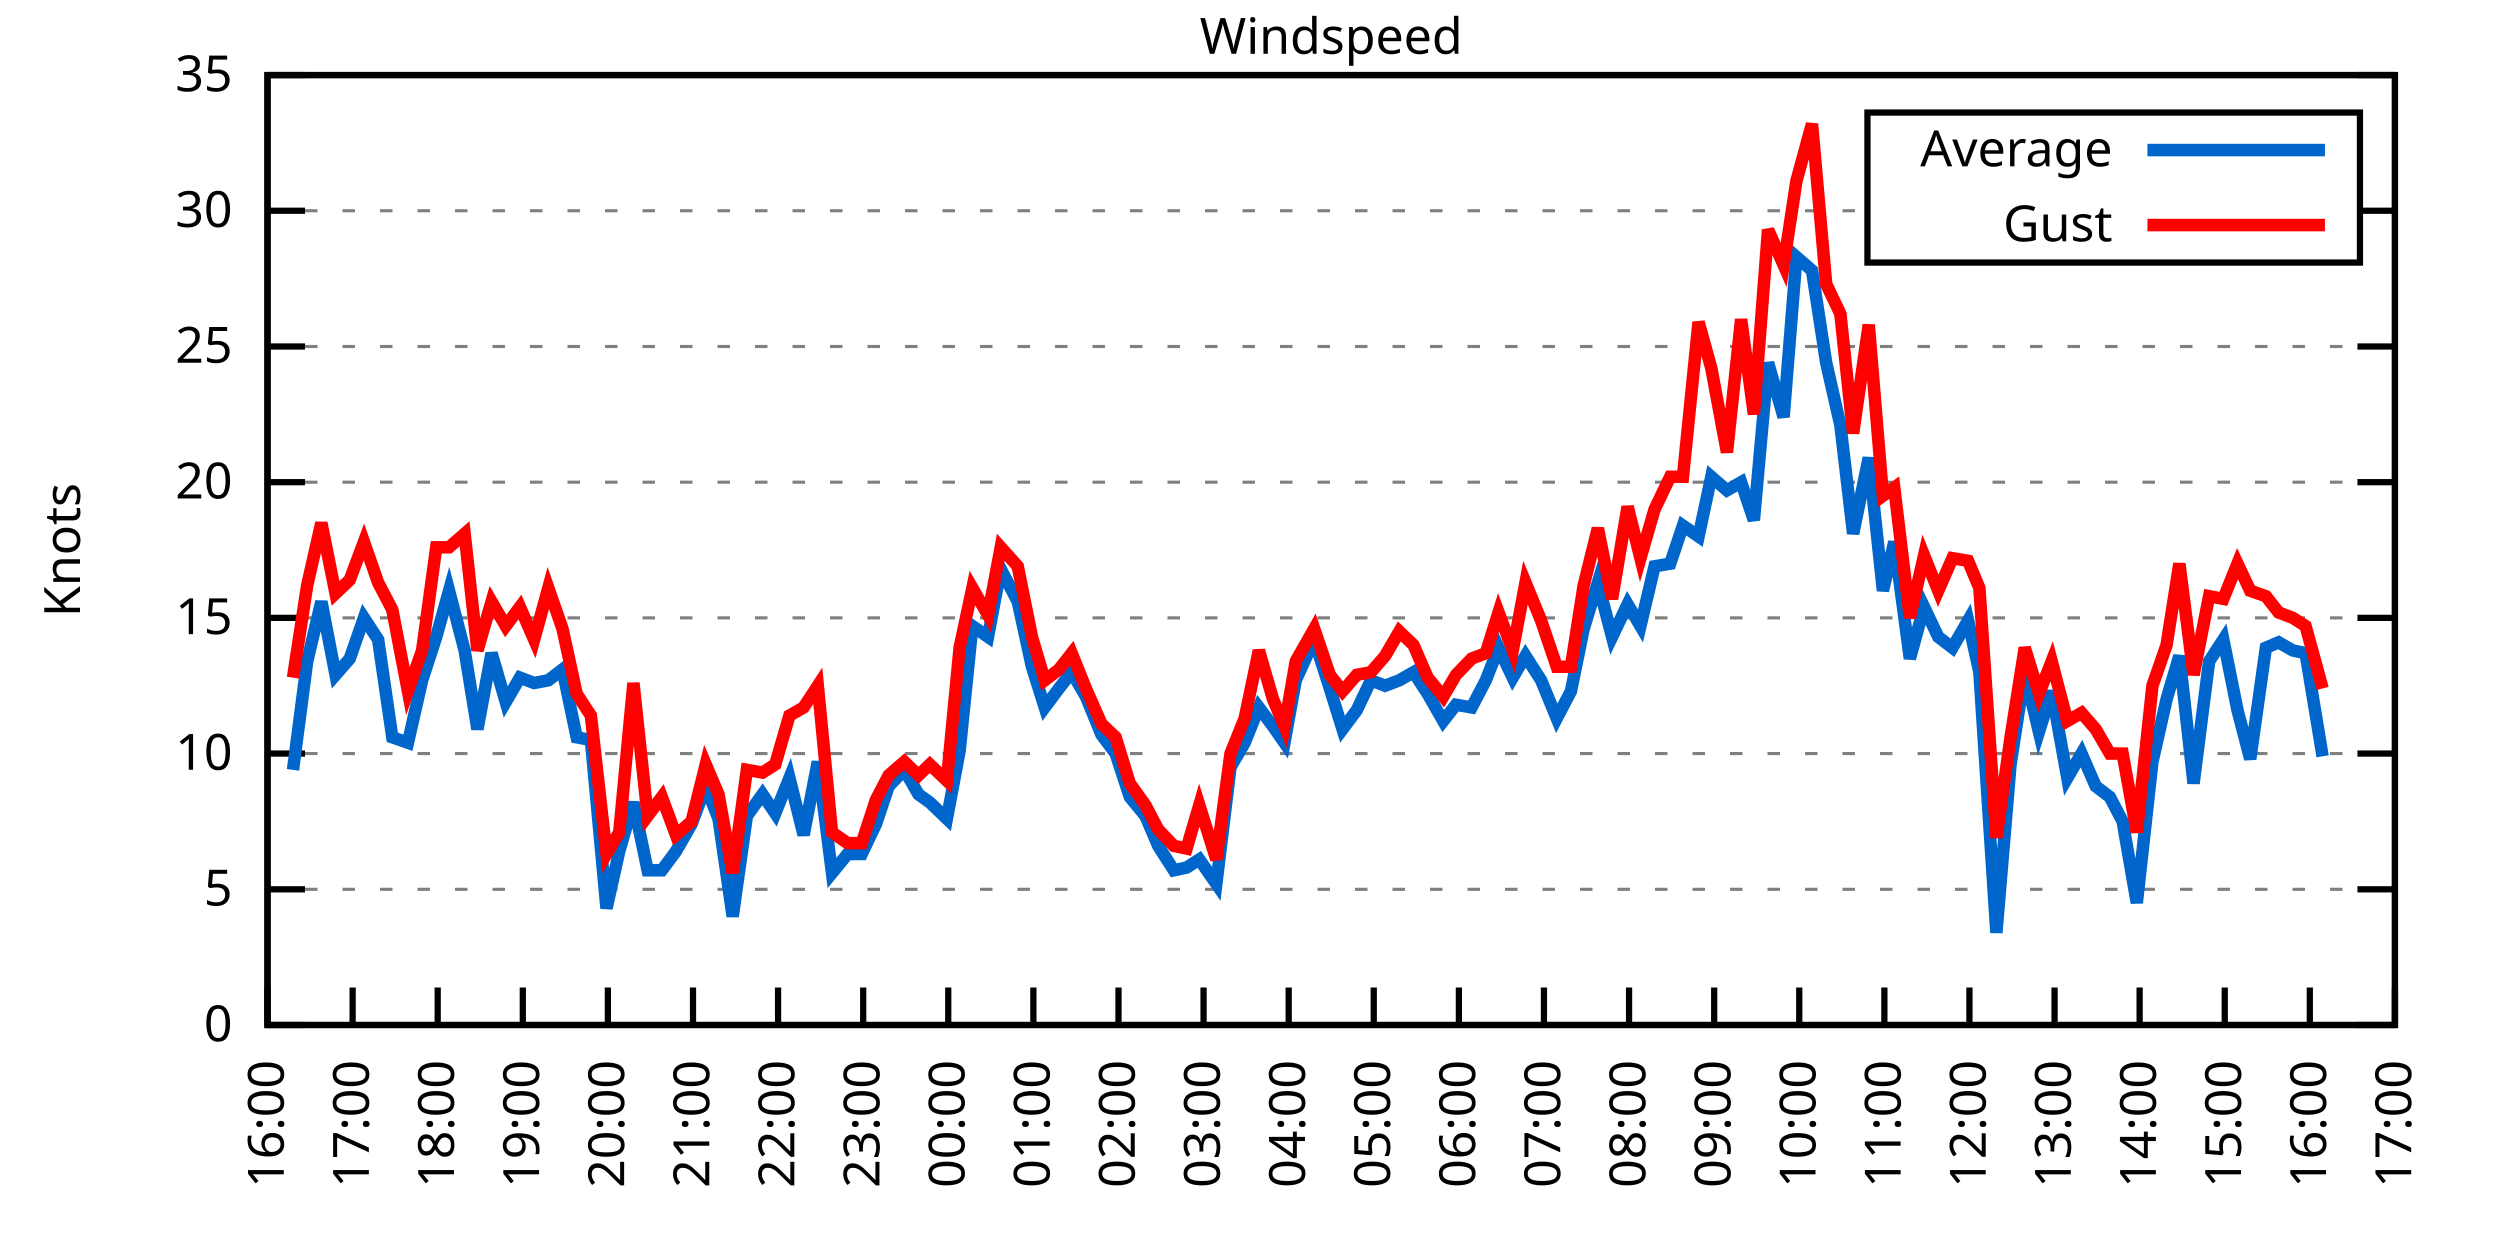
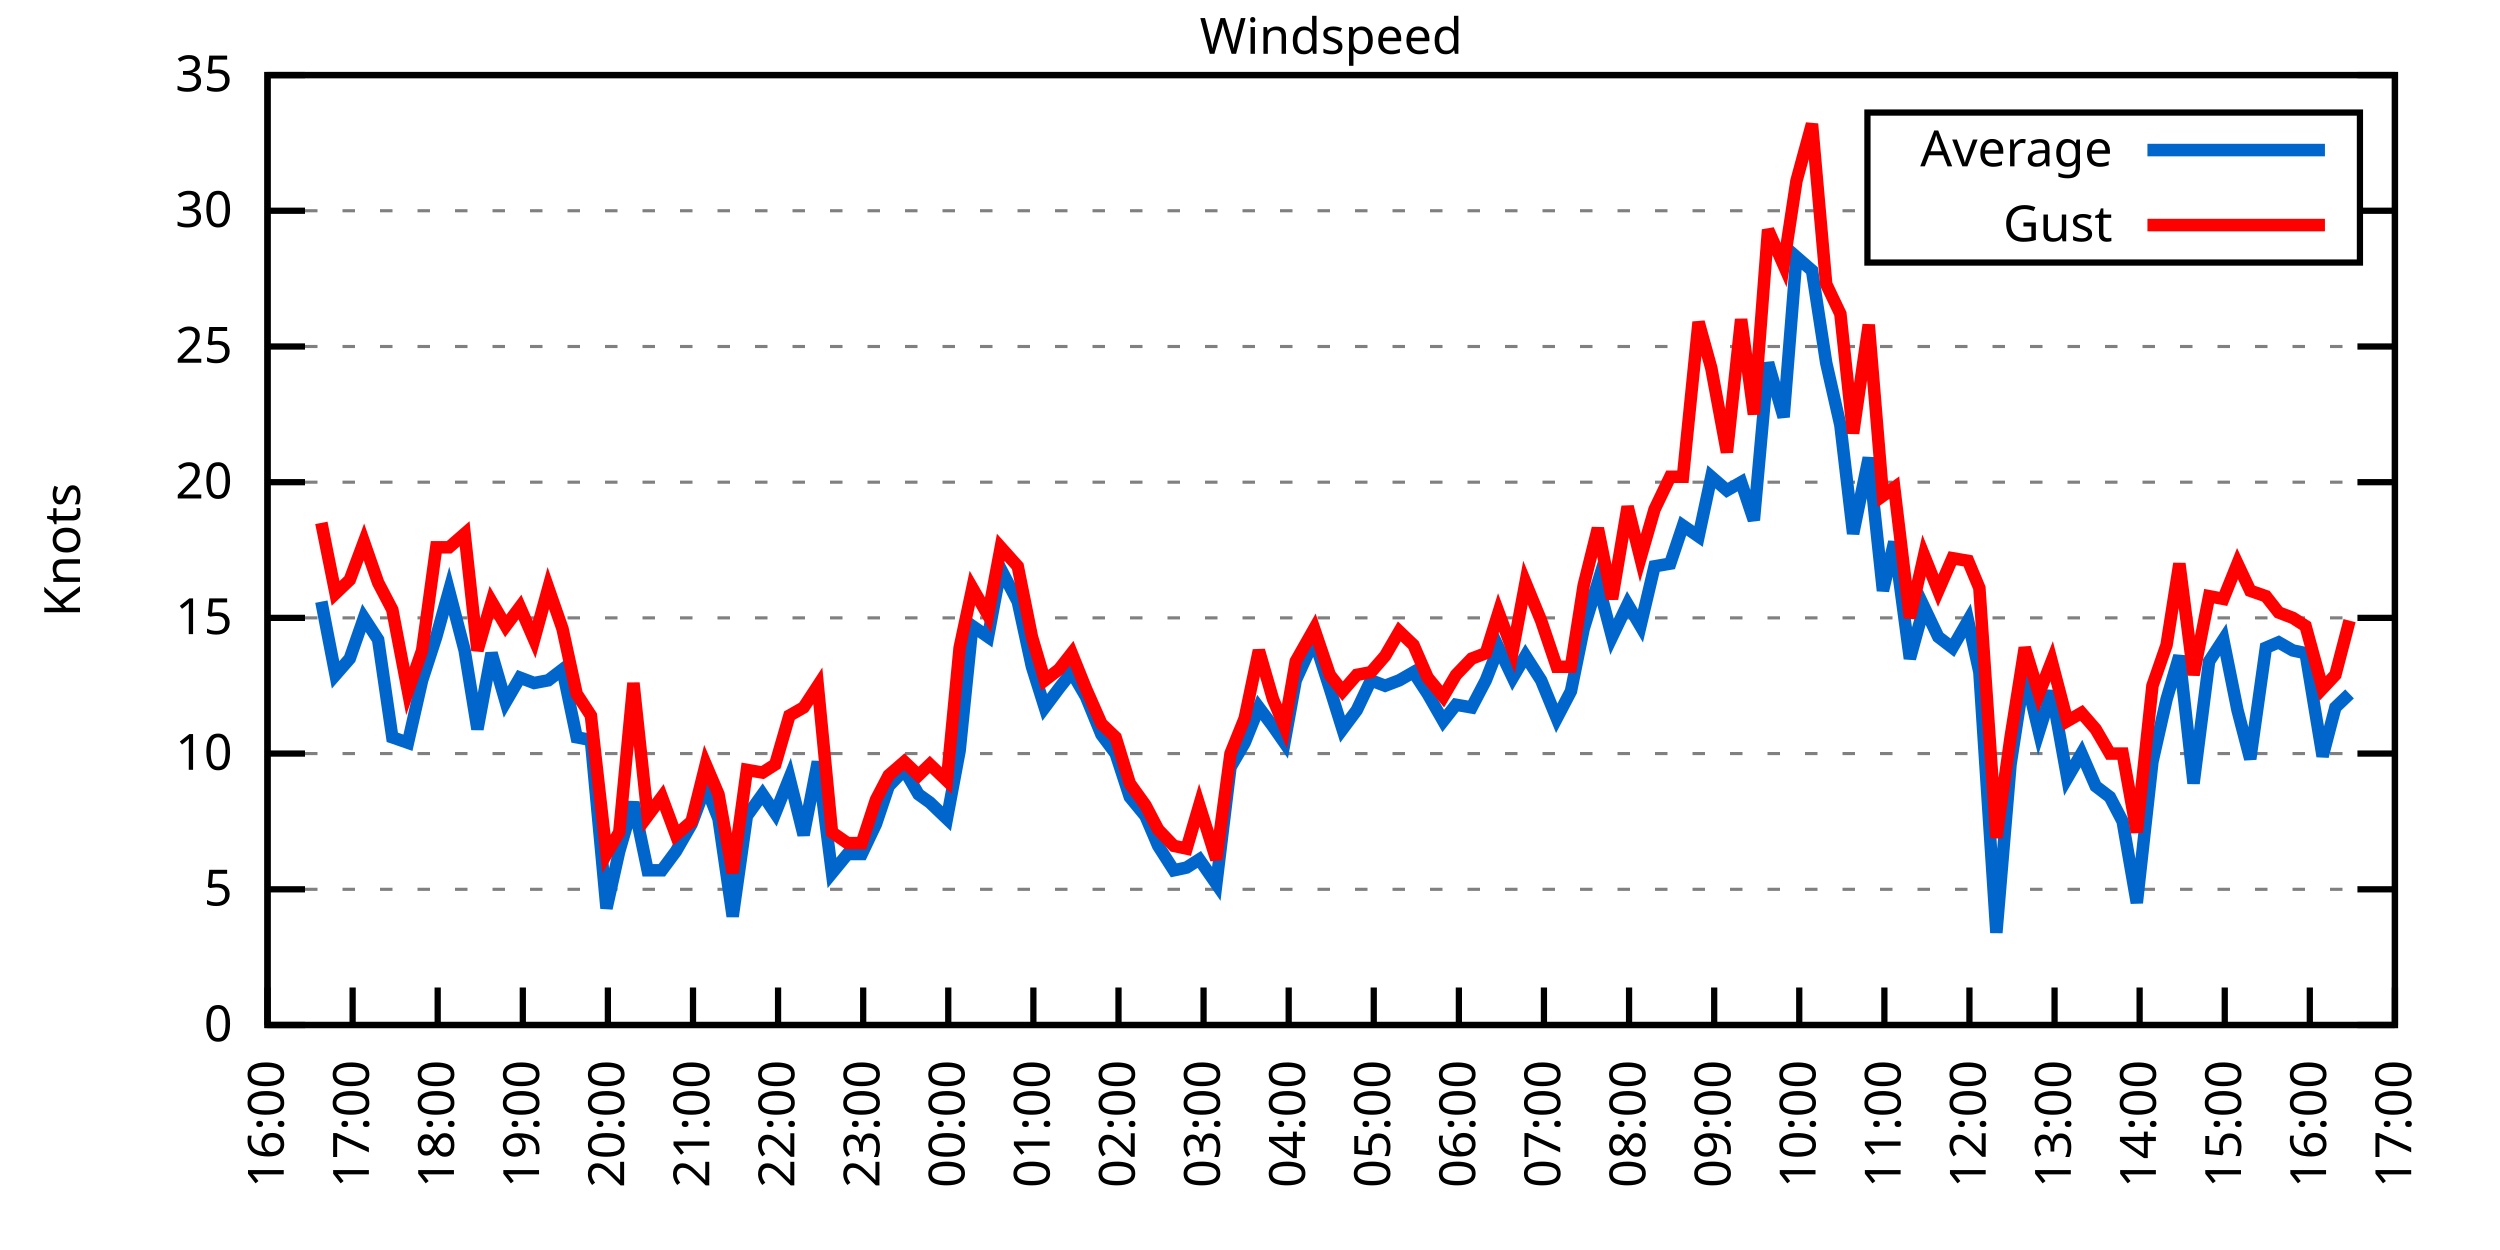
<svg xmlns="http://www.w3.org/2000/svg" xmlns:xlink="http://www.w3.org/1999/xlink" width="400" height="200" viewBox="0 0 400 200">
  <g id="gnuplot_canvas">
    <rect x="0" y="0" width="400" height="200" fill="none" />
    <defs>
      <circle id="gpDot" r="0.5" stroke-width="0.5" stroke="currentColor" />
      <path id="gpPt0" stroke-width="0.333" stroke="currentColor" d="M-1,0 h2 M0,-1 v2" />
      <path id="gpPt1" stroke-width="0.333" stroke="currentColor" d="M-1,-1 L1,1 M1,-1 L-1,1" />
      <path id="gpPt2" stroke-width="0.333" stroke="currentColor" d="M-1,0 L1,0 M0,-1 L0,1 M-1,-1 L1,1 M-1,1 L1,-1" />
      <rect id="gpPt3" stroke-width="0.333" stroke="currentColor" x="-1" y="-1" width="2" height="2" />
      <rect id="gpPt4" stroke-width="0.333" stroke="currentColor" fill="currentColor" x="-1" y="-1" width="2" height="2" />
      <circle id="gpPt5" stroke-width="0.333" stroke="currentColor" cx="0" cy="0" r="1" />
      <use xlink:href="#gpPt5" id="gpPt6" fill="currentColor" stroke="none" />
      <path id="gpPt7" stroke-width="0.333" stroke="currentColor" d="M0,-1.33 L-1.33,0.67 L1.33,0.67 z" />
      <use xlink:href="#gpPt7" id="gpPt8" fill="currentColor" stroke="none" />
      <use xlink:href="#gpPt7" id="gpPt9" stroke="currentColor" transform="rotate(180)" />
      <use xlink:href="#gpPt9" id="gpPt10" fill="currentColor" stroke="none" />
      <use xlink:href="#gpPt3" id="gpPt11" stroke="currentColor" transform="rotate(45)" />
      <use xlink:href="#gpPt11" id="gpPt12" fill="currentColor" stroke="none" />
      <path id="gpPt13" stroke-width="0.333" stroke="currentColor" d="M0,1.330 L1.265,0.411 L0.782,-1.067 L-0.782,-1.076 L-1.265,0.411 z" />
      <use xlink:href="#gpPt13" id="gpPt14" fill="currentColor" stroke="none" />
      <filter id="textbox" filterUnits="objectBoundingBox" x="0" y="0" height="1" width="1">
        <feFlood flood-color="white" flood-opacity="1" result="bgnd" />
        <feComposite in="SourceGraphic" in2="bgnd" operator="atop" />
      </filter>
      <filter id="greybox" filterUnits="objectBoundingBox" x="0" y="0" height="1" width="1">
        <feFlood flood-color="lightgrey" flood-opacity="1" result="grey" />
        <feComposite in="SourceGraphic" in2="grey" operator="atop" />
      </filter>
    </defs>
    <g fill="none" color="white" stroke="currentColor" stroke-width="1.00" stroke-linecap="butt" stroke-linejoin="miter">
</g>
    <g fill="none" color="black" stroke="currentColor" stroke-width="1.00" stroke-linecap="butt" stroke-linejoin="miter">
      <g stroke="none" shape-rendering="crispEdges">
        <polygon fill="rgb(255, 255, 255)" points="42.80,164.00 383.18,164.00 383.18,12.02 42.80,12.02 " />
      </g>
    </g>
    <g fill="none" color="black" stroke="currentColor" stroke-width="1.00" stroke-linecap="butt" stroke-linejoin="miter">
</g>
    <g fill="none" color="black" stroke="black" stroke-width="0.50" stroke-linecap="butt" stroke-linejoin="miter">
</g>
    <g fill="none" color="gray" stroke="currentColor" stroke-width="0.50" stroke-linecap="butt" stroke-linejoin="miter">
      <path stroke="gray" stroke-dasharray="2,4" class="gridline" d="M42.80,164.00 L383.19,164.00  " />
    </g>
    <g fill="none" color="gray" stroke="gray" stroke-width="1.00" stroke-linecap="butt" stroke-linejoin="miter">
</g>
    <g fill="none" color="black" stroke="currentColor" stroke-width="1.00" stroke-linecap="butt" stroke-linejoin="miter">
      <path stroke="black" d="M42.80,164.00 L48.80,164.00 M383.19,164.00 L377.19,164.00  " />
      <g transform="translate(37.20,166.60)" stroke="none" fill="black" font-family="Sans" font-size="8.00" text-anchor="end">
        <text>
          <tspan font-family="Sans"> 0</tspan>
        </text>
      </g>
    </g>
    <g fill="none" color="black" stroke="currentColor" stroke-width="1.00" stroke-linecap="butt" stroke-linejoin="miter">
</g>
    <g fill="none" color="black" stroke="black" stroke-width="0.50" stroke-linecap="butt" stroke-linejoin="miter">
</g>
    <g fill="none" color="gray" stroke="currentColor" stroke-width="0.50" stroke-linecap="butt" stroke-linejoin="miter">
      <path stroke="gray" stroke-dasharray="2,4" class="gridline" d="M42.80,142.29 L383.19,142.29  " />
    </g>
    <g fill="none" color="gray" stroke="gray" stroke-width="1.00" stroke-linecap="butt" stroke-linejoin="miter">
</g>
    <g fill="none" color="black" stroke="currentColor" stroke-width="1.00" stroke-linecap="butt" stroke-linejoin="miter">
      <path stroke="black" d="M42.80,142.29 L48.80,142.29 M383.19,142.29 L377.19,142.29  " />
      <g transform="translate(37.20,144.89)" stroke="none" fill="black" font-family="Sans" font-size="8.00" text-anchor="end">
        <text>
          <tspan font-family="Sans"> 5</tspan>
        </text>
      </g>
    </g>
    <g fill="none" color="black" stroke="currentColor" stroke-width="1.00" stroke-linecap="butt" stroke-linejoin="miter">
</g>
    <g fill="none" color="black" stroke="black" stroke-width="0.50" stroke-linecap="butt" stroke-linejoin="miter">
</g>
    <g fill="none" color="gray" stroke="currentColor" stroke-width="0.50" stroke-linecap="butt" stroke-linejoin="miter">
      <path stroke="gray" stroke-dasharray="2,4" class="gridline" d="M42.80,120.57 L383.19,120.57  " />
    </g>
    <g fill="none" color="gray" stroke="gray" stroke-width="1.00" stroke-linecap="butt" stroke-linejoin="miter">
</g>
    <g fill="none" color="black" stroke="currentColor" stroke-width="1.00" stroke-linecap="butt" stroke-linejoin="miter">
      <path stroke="black" d="M42.80,120.57 L48.80,120.57 M383.19,120.57 L377.19,120.57  " />
      <g transform="translate(37.20,123.17)" stroke="none" fill="black" font-family="Sans" font-size="8.00" text-anchor="end">
        <text>
          <tspan font-family="Sans"> 10</tspan>
        </text>
      </g>
    </g>
    <g fill="none" color="black" stroke="currentColor" stroke-width="1.00" stroke-linecap="butt" stroke-linejoin="miter">
</g>
    <g fill="none" color="black" stroke="black" stroke-width="0.50" stroke-linecap="butt" stroke-linejoin="miter">
</g>
    <g fill="none" color="gray" stroke="currentColor" stroke-width="0.50" stroke-linecap="butt" stroke-linejoin="miter">
      <path stroke="gray" stroke-dasharray="2,4" class="gridline" d="M42.80,98.86 L383.19,98.86  " />
    </g>
    <g fill="none" color="gray" stroke="gray" stroke-width="1.00" stroke-linecap="butt" stroke-linejoin="miter">
</g>
    <g fill="none" color="black" stroke="currentColor" stroke-width="1.00" stroke-linecap="butt" stroke-linejoin="miter">
      <path stroke="black" d="M42.80,98.86 L48.80,98.86 M383.19,98.86 L377.19,98.86  " />
      <g transform="translate(37.20,101.46)" stroke="none" fill="black" font-family="Sans" font-size="8.00" text-anchor="end">
        <text>
          <tspan font-family="Sans"> 15</tspan>
        </text>
      </g>
    </g>
    <g fill="none" color="black" stroke="currentColor" stroke-width="1.00" stroke-linecap="butt" stroke-linejoin="miter">
</g>
    <g fill="none" color="black" stroke="black" stroke-width="0.50" stroke-linecap="butt" stroke-linejoin="miter">
</g>
    <g fill="none" color="gray" stroke="currentColor" stroke-width="0.50" stroke-linecap="butt" stroke-linejoin="miter">
      <path stroke="gray" stroke-dasharray="2,4" class="gridline" d="M42.80,77.15 L383.19,77.15  " />
    </g>
    <g fill="none" color="gray" stroke="gray" stroke-width="1.00" stroke-linecap="butt" stroke-linejoin="miter">
</g>
    <g fill="none" color="black" stroke="currentColor" stroke-width="1.00" stroke-linecap="butt" stroke-linejoin="miter">
      <path stroke="black" d="M42.80,77.15 L48.80,77.15 M383.19,77.15 L377.19,77.15  " />
      <g transform="translate(37.20,79.75)" stroke="none" fill="black" font-family="Sans" font-size="8.00" text-anchor="end">
        <text>
          <tspan font-family="Sans"> 20</tspan>
        </text>
      </g>
    </g>
    <g fill="none" color="black" stroke="currentColor" stroke-width="1.00" stroke-linecap="butt" stroke-linejoin="miter">
</g>
    <g fill="none" color="black" stroke="black" stroke-width="0.50" stroke-linecap="butt" stroke-linejoin="miter">
</g>
    <g fill="none" color="gray" stroke="currentColor" stroke-width="0.50" stroke-linecap="butt" stroke-linejoin="miter">
      <path stroke="gray" stroke-dasharray="2,4" class="gridline" d="M42.80,55.44 L383.19,55.44  " />
    </g>
    <g fill="none" color="gray" stroke="gray" stroke-width="1.00" stroke-linecap="butt" stroke-linejoin="miter">
</g>
    <g fill="none" color="black" stroke="currentColor" stroke-width="1.00" stroke-linecap="butt" stroke-linejoin="miter">
      <path stroke="black" d="M42.80,55.44 L48.80,55.44 M383.19,55.44 L377.19,55.44  " />
      <g transform="translate(37.20,58.04)" stroke="none" fill="black" font-family="Sans" font-size="8.00" text-anchor="end">
        <text>
          <tspan font-family="Sans"> 25</tspan>
        </text>
      </g>
    </g>
    <g fill="none" color="black" stroke="currentColor" stroke-width="1.00" stroke-linecap="butt" stroke-linejoin="miter">
</g>
    <g fill="none" color="black" stroke="black" stroke-width="0.50" stroke-linecap="butt" stroke-linejoin="miter">
</g>
    <g fill="none" color="gray" stroke="currentColor" stroke-width="0.50" stroke-linecap="butt" stroke-linejoin="miter">
      <path stroke="gray" stroke-dasharray="2,4" class="gridline" d="M42.80,33.72 L298.79,33.72 M377.59,33.72 L383.19,33.72  " />
    </g>
    <g fill="none" color="gray" stroke="gray" stroke-width="1.00" stroke-linecap="butt" stroke-linejoin="miter">
</g>
    <g fill="none" color="black" stroke="currentColor" stroke-width="1.00" stroke-linecap="butt" stroke-linejoin="miter">
      <path stroke="black" d="M42.80,33.72 L48.80,33.72 M383.19,33.72 L377.19,33.72  " />
      <g transform="translate(37.20,36.32)" stroke="none" fill="black" font-family="Sans" font-size="8.00" text-anchor="end">
        <text>
          <tspan font-family="Sans"> 30</tspan>
        </text>
      </g>
    </g>
    <g fill="none" color="black" stroke="currentColor" stroke-width="1.00" stroke-linecap="butt" stroke-linejoin="miter">
</g>
    <g fill="none" color="black" stroke="black" stroke-width="0.50" stroke-linecap="butt" stroke-linejoin="miter">
</g>
    <g fill="none" color="gray" stroke="currentColor" stroke-width="0.50" stroke-linecap="butt" stroke-linejoin="miter">
      <path stroke="gray" stroke-dasharray="2,4" class="gridline" d="M42.80,12.01 L383.19,12.01  " />
    </g>
    <g fill="none" color="gray" stroke="gray" stroke-width="1.00" stroke-linecap="butt" stroke-linejoin="miter">
</g>
    <g fill="none" color="black" stroke="currentColor" stroke-width="1.00" stroke-linecap="butt" stroke-linejoin="miter">
      <path stroke="black" d="M42.80,12.01 L48.80,12.01 M383.19,12.01 L377.19,12.01  " />
      <g transform="translate(37.20,14.61)" stroke="none" fill="black" font-family="Sans" font-size="8.00" text-anchor="end">
        <text>
          <tspan font-family="Sans"> 35</tspan>
        </text>
      </g>
    </g>
    <g fill="none" color="black" stroke="currentColor" stroke-width="1.00" stroke-linecap="butt" stroke-linejoin="miter">
      <path stroke="black" d="M42.80,164.00 L42.80,158.00  " />
      <g transform="translate(45.40,169.60) rotate(270.00)" stroke="none" fill="black" font-family="Sans" font-size="8.00" text-anchor="end">
        <text>
          <tspan font-family="Sans">16:00</tspan>
        </text>
      </g>
    </g>
    <g fill="none" color="black" stroke="currentColor" stroke-width="1.00" stroke-linecap="butt" stroke-linejoin="miter">
      <path stroke="black" d="M56.42,164.00 L56.42,158.00  " />
      <g transform="translate(59.02,169.60) rotate(270.00)" stroke="none" fill="black" font-family="Sans" font-size="8.00" text-anchor="end">
        <text>
          <tspan font-family="Sans">17:00</tspan>
        </text>
      </g>
    </g>
    <g fill="none" color="black" stroke="currentColor" stroke-width="1.00" stroke-linecap="butt" stroke-linejoin="miter">
      <path stroke="black" d="M70.03,164.00 L70.03,158.00  " />
      <g transform="translate(72.63,169.60) rotate(270.00)" stroke="none" fill="black" font-family="Sans" font-size="8.00" text-anchor="end">
        <text>
          <tspan font-family="Sans">18:00</tspan>
        </text>
      </g>
    </g>
    <g fill="none" color="black" stroke="currentColor" stroke-width="1.00" stroke-linecap="butt" stroke-linejoin="miter">
      <path stroke="black" d="M83.65,164.00 L83.65,158.00  " />
      <g transform="translate(86.25,169.60) rotate(270.00)" stroke="none" fill="black" font-family="Sans" font-size="8.00" text-anchor="end">
        <text>
          <tspan font-family="Sans">19:00</tspan>
        </text>
      </g>
    </g>
    <g fill="none" color="black" stroke="currentColor" stroke-width="1.00" stroke-linecap="butt" stroke-linejoin="miter">
      <path stroke="black" d="M97.26,164.00 L97.26,158.00  " />
      <g transform="translate(99.86,169.60) rotate(270.00)" stroke="none" fill="black" font-family="Sans" font-size="8.00" text-anchor="end">
        <text>
          <tspan font-family="Sans">20:00</tspan>
        </text>
      </g>
    </g>
    <g fill="none" color="black" stroke="currentColor" stroke-width="1.00" stroke-linecap="butt" stroke-linejoin="miter">
      <path stroke="black" d="M110.88,164.00 L110.88,158.00  " />
      <g transform="translate(113.48,169.60) rotate(270.00)" stroke="none" fill="black" font-family="Sans" font-size="8.00" text-anchor="end">
        <text>
          <tspan font-family="Sans">21:00</tspan>
        </text>
      </g>
    </g>
    <g fill="none" color="black" stroke="currentColor" stroke-width="1.00" stroke-linecap="butt" stroke-linejoin="miter">
      <path stroke="black" d="M124.49,164.00 L124.49,158.00  " />
      <g transform="translate(127.09,169.60) rotate(270.00)" stroke="none" fill="black" font-family="Sans" font-size="8.00" text-anchor="end">
        <text>
          <tspan font-family="Sans">22:00</tspan>
        </text>
      </g>
    </g>
    <g fill="none" color="black" stroke="currentColor" stroke-width="1.00" stroke-linecap="butt" stroke-linejoin="miter">
      <path stroke="black" d="M138.11,164.00 L138.11,158.00  " />
      <g transform="translate(140.71,169.60) rotate(270.00)" stroke="none" fill="black" font-family="Sans" font-size="8.00" text-anchor="end">
        <text>
          <tspan font-family="Sans">23:00</tspan>
        </text>
      </g>
    </g>
    <g fill="none" color="black" stroke="currentColor" stroke-width="1.00" stroke-linecap="butt" stroke-linejoin="miter">
      <path stroke="black" d="M151.72,164.00 L151.72,158.00  " />
      <g transform="translate(154.32,169.60) rotate(270.00)" stroke="none" fill="black" font-family="Sans" font-size="8.00" text-anchor="end">
        <text>
          <tspan font-family="Sans">00:00</tspan>
        </text>
      </g>
    </g>
    <g fill="none" color="black" stroke="currentColor" stroke-width="1.00" stroke-linecap="butt" stroke-linejoin="miter">
      <path stroke="black" d="M165.34,164.00 L165.34,158.00  " />
      <g transform="translate(167.94,169.60) rotate(270.00)" stroke="none" fill="black" font-family="Sans" font-size="8.00" text-anchor="end">
        <text>
          <tspan font-family="Sans">01:00</tspan>
        </text>
      </g>
    </g>
    <g fill="none" color="black" stroke="currentColor" stroke-width="1.00" stroke-linecap="butt" stroke-linejoin="miter">
      <path stroke="black" d="M178.96,164.00 L178.96,158.00  " />
      <g transform="translate(181.56,169.60) rotate(270.00)" stroke="none" fill="black" font-family="Sans" font-size="8.00" text-anchor="end">
        <text>
          <tspan font-family="Sans">02:00</tspan>
        </text>
      </g>
    </g>
    <g fill="none" color="black" stroke="currentColor" stroke-width="1.00" stroke-linecap="butt" stroke-linejoin="miter">
      <path stroke="black" d="M192.57,164.00 L192.57,158.00  " />
      <g transform="translate(195.17,169.60) rotate(270.00)" stroke="none" fill="black" font-family="Sans" font-size="8.00" text-anchor="end">
        <text>
          <tspan font-family="Sans">03:00</tspan>
        </text>
      </g>
    </g>
    <g fill="none" color="black" stroke="currentColor" stroke-width="1.00" stroke-linecap="butt" stroke-linejoin="miter">
      <path stroke="black" d="M206.19,164.00 L206.19,158.00  " />
      <g transform="translate(208.79,169.60) rotate(270.00)" stroke="none" fill="black" font-family="Sans" font-size="8.00" text-anchor="end">
        <text>
          <tspan font-family="Sans">04:00</tspan>
        </text>
      </g>
    </g>
    <g fill="none" color="black" stroke="currentColor" stroke-width="1.00" stroke-linecap="butt" stroke-linejoin="miter">
      <path stroke="black" d="M219.80,164.00 L219.80,158.00  " />
      <g transform="translate(222.40,169.60) rotate(270.00)" stroke="none" fill="black" font-family="Sans" font-size="8.00" text-anchor="end">
        <text>
          <tspan font-family="Sans">05:00</tspan>
        </text>
      </g>
    </g>
    <g fill="none" color="black" stroke="currentColor" stroke-width="1.00" stroke-linecap="butt" stroke-linejoin="miter">
      <path stroke="black" d="M233.42,164.00 L233.42,158.00  " />
      <g transform="translate(236.02,169.60) rotate(270.00)" stroke="none" fill="black" font-family="Sans" font-size="8.00" text-anchor="end">
        <text>
          <tspan font-family="Sans">06:00</tspan>
        </text>
      </g>
    </g>
    <g fill="none" color="black" stroke="currentColor" stroke-width="1.00" stroke-linecap="butt" stroke-linejoin="miter">
      <path stroke="black" d="M247.03,164.00 L247.03,158.00  " />
      <g transform="translate(249.63,169.60) rotate(270.00)" stroke="none" fill="black" font-family="Sans" font-size="8.00" text-anchor="end">
        <text>
          <tspan font-family="Sans">07:00</tspan>
        </text>
      </g>
    </g>
    <g fill="none" color="black" stroke="currentColor" stroke-width="1.00" stroke-linecap="butt" stroke-linejoin="miter">
      <path stroke="black" d="M260.65,164.00 L260.65,158.00  " />
      <g transform="translate(263.25,169.60) rotate(270.00)" stroke="none" fill="black" font-family="Sans" font-size="8.00" text-anchor="end">
        <text>
          <tspan font-family="Sans">08:00</tspan>
        </text>
      </g>
    </g>
    <g fill="none" color="black" stroke="currentColor" stroke-width="1.00" stroke-linecap="butt" stroke-linejoin="miter">
      <path stroke="black" d="M274.27,164.00 L274.27,158.00  " />
      <g transform="translate(276.87,169.60) rotate(270.00)" stroke="none" fill="black" font-family="Sans" font-size="8.00" text-anchor="end">
        <text>
          <tspan font-family="Sans">09:00</tspan>
        </text>
      </g>
    </g>
    <g fill="none" color="black" stroke="currentColor" stroke-width="1.00" stroke-linecap="butt" stroke-linejoin="miter">
      <path stroke="black" d="M287.88,164.00 L287.88,158.00  " />
      <g transform="translate(290.48,169.60) rotate(270.00)" stroke="none" fill="black" font-family="Sans" font-size="8.00" text-anchor="end">
        <text>
          <tspan font-family="Sans">10:00</tspan>
        </text>
      </g>
    </g>
    <g fill="none" color="black" stroke="currentColor" stroke-width="1.00" stroke-linecap="butt" stroke-linejoin="miter">
      <path stroke="black" d="M301.50,164.00 L301.50,158.00  " />
      <g transform="translate(304.10,169.60) rotate(270.00)" stroke="none" fill="black" font-family="Sans" font-size="8.00" text-anchor="end">
        <text>
          <tspan font-family="Sans">11:00</tspan>
        </text>
      </g>
    </g>
    <g fill="none" color="black" stroke="currentColor" stroke-width="1.00" stroke-linecap="butt" stroke-linejoin="miter">
      <path stroke="black" d="M315.11,164.00 L315.11,158.00  " />
      <g transform="translate(317.71,169.60) rotate(270.00)" stroke="none" fill="black" font-family="Sans" font-size="8.00" text-anchor="end">
        <text>
          <tspan font-family="Sans">12:00</tspan>
        </text>
      </g>
    </g>
    <g fill="none" color="black" stroke="currentColor" stroke-width="1.00" stroke-linecap="butt" stroke-linejoin="miter">
      <path stroke="black" d="M328.73,164.00 L328.73,158.00  " />
      <g transform="translate(331.33,169.60) rotate(270.00)" stroke="none" fill="black" font-family="Sans" font-size="8.00" text-anchor="end">
        <text>
          <tspan font-family="Sans">13:00</tspan>
        </text>
      </g>
    </g>
    <g fill="none" color="black" stroke="currentColor" stroke-width="1.00" stroke-linecap="butt" stroke-linejoin="miter">
      <path stroke="black" d="M342.34,164.00 L342.34,158.00  " />
      <g transform="translate(344.94,169.60) rotate(270.00)" stroke="none" fill="black" font-family="Sans" font-size="8.00" text-anchor="end">
        <text>
          <tspan font-family="Sans">14:00</tspan>
        </text>
      </g>
    </g>
    <g fill="none" color="black" stroke="currentColor" stroke-width="1.00" stroke-linecap="butt" stroke-linejoin="miter">
      <path stroke="black" d="M355.96,164.00 L355.96,158.00  " />
      <g transform="translate(358.56,169.60) rotate(270.00)" stroke="none" fill="black" font-family="Sans" font-size="8.00" text-anchor="end">
        <text>
          <tspan font-family="Sans">15:00</tspan>
        </text>
      </g>
    </g>
    <g fill="none" color="black" stroke="currentColor" stroke-width="1.00" stroke-linecap="butt" stroke-linejoin="miter">
      <path stroke="black" d="M369.57,164.00 L369.57,158.00  " />
      <g transform="translate(372.17,169.60) rotate(270.00)" stroke="none" fill="black" font-family="Sans" font-size="8.00" text-anchor="end">
        <text>
          <tspan font-family="Sans">16:00</tspan>
        </text>
      </g>
    </g>
    <g fill="none" color="black" stroke="currentColor" stroke-width="1.00" stroke-linecap="butt" stroke-linejoin="miter">
      <path stroke="black" d="M383.19,164.00 L383.19,158.00  " />
      <g transform="translate(385.79,169.60) rotate(270.00)" stroke="none" fill="black" font-family="Sans" font-size="8.00" text-anchor="end">
        <text>
          <tspan font-family="Sans">17:00</tspan>
        </text>
      </g>
    </g>
    <g fill="none" color="black" stroke="currentColor" stroke-width="1.00" stroke-linecap="butt" stroke-linejoin="miter">
</g>
    <g fill="none" color="black" stroke="currentColor" stroke-width="1.00" stroke-linecap="butt" stroke-linejoin="miter">
      <path stroke="black" d="M42.80,12.01 L42.80,164.00 L383.19,164.00 L383.19,12.01 L42.80,12.01 Z  " />
    </g>
    <g fill="none" color="black" stroke="currentColor" stroke-width="1.00" stroke-linecap="butt" stroke-linejoin="miter">
</g>
    <g fill="none" color="black" stroke="currentColor" stroke-width="1.00" stroke-linecap="butt" stroke-linejoin="miter">
      <path stroke="black" d="M298.79,42.01 L298.79,18.01 L377.59,18.01 L377.59,42.01 L298.79,42.01 Z  " />
    </g>
    <g id="Windspeed_plot_1">
      <g fill="none" color="white" stroke="black" stroke-width="2.00" stroke-linecap="butt" stroke-linejoin="miter">
</g>
      <g fill="none" color="black" stroke="currentColor" stroke-width="2.00" stroke-linecap="butt" stroke-linejoin="miter">
        <g transform="translate(337.99,26.61)" stroke="none" fill="black" font-family="Sans" font-size="8.00" text-anchor="end">
          <text>
            <tspan font-family="Sans">Average</tspan>
          </text>
        </g>
      </g>
      <g fill="none" color="black" stroke="currentColor" stroke-width="2.00" stroke-linecap="butt" stroke-linejoin="miter">
-         <path stroke="rgb(  0, 102, 204)" d="M343.59,24.01 L371.99,24.01 M46.88,123.18 L49.15,105.81 L51.42,96.26 L53.69,107.98 L55.96,105.38 L58.23,98.86   L60.50,102.34 L62.77,117.97 L65.27,118.84 L67.54,108.85 L69.80,101.90 L71.85,94.52 L74.34,104.07 L76.39,116.67   L78.65,104.51 L80.92,112.32 L83.19,108.42 L85.46,109.28 L87.73,108.85 L90.00,107.11 L92.27,117.97 L94.54,118.40   L97.04,145.33 L99.08,136.21 L101.35,128.39 L103.62,139.25 L105.89,139.25 L108.15,136.21 L110.65,131.86 L112.92,125.79   L114.96,131.00 L117.23,146.63 L119.50,130.56 L122.00,127.09 L124.04,130.13 L126.31,124.48 L128.58,133.60 L130.85,121.88   L133.12,139.68 L135.61,136.64 L137.88,136.64 L140.15,131.86 L142.19,125.79 L144.69,123.18 L146.96,127.09 L148.77,128.39   L151.50,131.00 L153.54,120.14 L155.58,100.16 L158.08,101.90 L160.12,91.04 L162.84,96.26 L165.11,106.68 L167.16,113.19   L169.43,110.15 L171.47,107.55 L173.74,111.45 L176.23,117.53 L178.50,120.57 L180.77,127.52 L183.27,130.56 L185.31,135.34   L187.81,139.25 L189.85,138.81 L191.89,137.51 L194.61,141.42 L196.88,122.75 L199.15,118.84 L201.42,113.19 L203.69,116.23   L205.51,118.84 L207.32,108.85 L210.27,102.34 L212.77,110.15 L214.81,116.67 L217.08,113.63 L219.35,108.85 L221.62,109.72   L223.89,108.85 L226.16,107.55 L228.43,111.02 L230.92,115.36 L232.96,112.76 L235.46,113.19 L237.73,108.85 L239.77,103.64   L242.04,108.42 L244.08,104.94 L246.58,108.85 L249.08,114.93 L251.35,110.59 L253.39,100.60 L255.66,93.22 L257.93,101.90   L260.42,96.69 L262.47,100.16 L264.73,90.61 L267.23,90.18 L269.27,84.10 L271.77,85.83 L273.81,76.28 L276.31,78.45   L278.58,77.15 L280.62,83.23 L282.89,58.04 L285.38,66.73 L287.43,41.11 L289.92,43.28 L292.19,58.04 L294.46,68.03   L296.50,85.40 L299.00,73.24 L301.27,94.52 L303.08,86.70 L305.58,105.38 L307.85,97.12 L310.12,101.90 L312.39,103.64   L314.89,99.30 L316.70,107.55 L319.42,149.24 L321.69,122.31 L323.96,107.55 L326.23,117.10 L328.27,110.59 L330.77,124.48   L333.04,120.57 L335.31,125.79 L337.58,127.52 L339.62,131.43 L341.89,144.46 L344.39,121.88 L346.65,111.89 L348.70,104.94   L350.97,125.35 L353.46,105.81 L355.73,102.34 L358.00,113.63 L360.04,121.44 L362.54,103.64 L364.58,102.77 L366.85,104.07   L368.89,104.51 L371.62,121.01  " />
+         <path stroke="rgb(  0, 102, 204)" d="M343.59,24.01 L371.99,24.01 M51.42,96.26 L53.69,107.98 L55.96,105.38 L58.23,98.86 L60.50,102.34 L62.77,117.97   L65.27,118.84 L67.54,108.85 L69.80,101.90 L71.85,94.52 L74.34,104.07 L76.39,116.67 L78.65,104.51 L80.92,112.32   L83.19,108.42 L85.46,109.28 L87.73,108.85 L90.00,107.11 L92.27,117.97 L94.54,118.40 L97.04,145.33 L99.08,136.21   L101.35,128.39 L103.62,139.25 L105.89,139.25 L108.15,136.21 L110.65,131.86 L112.92,125.79 L114.96,131.00 L117.23,146.63   L119.50,130.56 L122.00,127.09 L124.04,130.13 L126.31,124.48 L128.58,133.60 L130.85,121.88 L133.12,139.68 L135.61,136.64   L137.88,136.64 L140.15,131.86 L142.19,125.79 L144.69,123.18 L146.96,127.09 L148.77,128.39 L151.50,131.00 L153.54,120.14   L155.58,100.16 L158.08,101.90 L160.12,91.04 L162.84,96.26 L165.11,106.68 L167.16,113.19 L169.43,110.15 L171.47,107.55   L173.74,111.45 L176.23,117.53 L178.50,120.57 L180.77,127.52 L183.27,130.56 L185.31,135.34 L187.81,139.25 L189.85,138.81   L191.89,137.51 L194.61,141.42 L196.88,122.75 L199.15,118.84 L201.42,113.19 L203.69,116.23 L205.51,118.84 L207.32,108.85   L210.27,102.34 L212.77,110.15 L214.81,116.67 L217.08,113.63 L219.35,108.85 L221.62,109.72 L223.89,108.85 L226.16,107.55   L228.43,111.02 L230.92,115.36 L232.96,112.76 L235.46,113.19 L237.73,108.85 L239.77,103.64 L242.04,108.42 L244.08,104.94   L246.58,108.85 L249.08,114.93 L251.35,110.59 L253.39,100.60 L255.66,93.22 L257.93,101.90 L260.42,96.69 L262.47,100.16   L264.73,90.61 L267.23,90.18 L269.27,84.10 L271.77,85.83 L273.81,76.28 L276.31,78.45 L278.58,77.15 L280.62,83.23   L282.89,58.04 L285.38,66.73 L287.43,41.11 L289.92,43.28 L292.19,58.04 L294.46,68.03 L296.50,85.40 L299.00,73.24   L301.27,94.52 L303.08,86.70 L305.58,105.38 L307.85,97.12 L310.12,101.90 L312.39,103.64 L314.89,99.30 L316.70,107.55   L319.42,149.24 L321.69,122.31 L323.96,107.55 L326.23,117.10 L328.27,110.59 L330.77,124.48 L333.04,120.57 L335.31,125.79   L337.58,127.52 L339.62,131.43 L341.89,144.46 L344.39,121.88 L346.65,111.89 L348.70,104.94 L350.97,125.35 L353.46,105.81   L355.73,102.34 L358.00,113.63 L360.04,121.44 L362.54,103.64 L364.58,102.77 L366.85,104.07 L368.89,104.51 L371.62,121.01   L373.66,113.19 L375.93,111.02  " />
      </g>
    </g>
    <g id="Windspeed_plot_2">
      <g fill="none" color="black" stroke="currentColor" stroke-width="2.00" stroke-linecap="butt" stroke-linejoin="miter">
        <g transform="translate(337.99,38.61)" stroke="none" fill="black" font-family="Sans" font-size="8.00" text-anchor="end">
          <text>
            <tspan font-family="Sans">Gust</tspan>
          </text>
        </g>
      </g>
      <g fill="none" color="black" stroke="currentColor" stroke-width="2.00" stroke-linecap="butt" stroke-linejoin="miter">
-         <path stroke="rgb(255,   0,   0)" d="M343.59,36.01 L371.99,36.01 M46.88,108.42 L49.15,93.65 L51.42,83.66 L53.69,94.95 L55.96,92.78 L58.23,86.70   L60.50,93.22 L62.77,97.56 L65.27,110.59 L67.54,104.07 L69.80,87.57 L71.85,87.57 L74.34,85.40 L76.39,104.07   L78.65,96.26 L80.92,100.16 L83.19,97.12 L85.46,102.34 L87.73,94.08 L90.00,100.60 L92.27,111.02 L94.54,114.49   L97.04,136.64 L99.08,133.17 L101.35,109.28 L103.62,130.56 L105.89,127.52 L108.15,133.60 L110.65,131.43 L112.92,122.31   L114.96,127.09 L117.23,139.68 L119.50,123.18 L122.00,123.61 L124.04,122.31 L126.31,114.49 L128.58,113.19 L130.85,109.72   L133.12,133.17 L135.61,134.90 L137.88,134.90 L140.15,127.96 L142.19,124.05 L144.69,121.88 L146.96,124.05 L148.77,122.31   L151.50,124.92 L153.54,103.64 L155.58,94.08 L158.08,98.43 L160.12,87.57 L162.84,90.61 L165.11,101.90 L167.16,108.85   L169.43,107.11 L171.47,104.51 L173.74,110.15 L176.23,115.80 L178.50,117.97 L180.77,125.35 L183.27,128.83 L185.31,132.73   L187.81,135.34 L189.85,135.77 L191.89,128.83 L194.61,137.51 L196.88,120.57 L199.15,114.93 L201.42,104.07 L203.69,111.89   L205.51,116.23 L207.32,105.81 L210.27,100.60 L212.77,107.98 L214.81,110.59 L217.08,107.98 L219.35,107.55 L221.62,104.94   L223.89,101.03 L226.16,103.20 L228.43,108.42 L230.92,111.45 L232.96,107.98 L235.46,105.38 L237.73,104.51 L239.77,97.99   L242.04,104.07 L244.08,93.22 L246.58,99.30 L249.08,106.68 L251.35,106.68 L253.39,93.65 L255.66,84.53 L257.93,95.82   L260.42,81.06 L262.47,89.31 L264.73,81.49 L267.23,76.28 L269.27,76.28 L271.77,51.53 L273.81,58.91 L276.31,72.37   L278.58,51.09 L280.62,66.29 L282.89,36.76 L285.38,42.41 L287.43,28.95 L289.92,19.83 L292.19,45.45 L294.46,50.22   L296.50,69.33 L299.00,51.96 L301.27,79.32 L303.08,78.02 L305.58,98.86 L307.85,88.87 L310.12,94.52 L312.39,89.31   L314.89,89.74 L316.70,94.08 L319.42,134.04 L321.69,117.97 L323.96,103.64 L326.23,111.02 L328.27,105.81 L330.77,115.36   L333.04,114.06 L335.31,116.67 L337.58,120.57 L339.62,120.57 L341.89,133.17 L344.39,109.72 L346.65,103.20 L348.70,90.18   L350.97,107.98 L353.46,95.39 L355.73,95.82 L358.00,90.18 L360.04,94.52 L362.54,95.39 L364.58,97.99 L366.85,98.86   L368.89,100.16 L371.62,110.15  " />
+         <path stroke="rgb(255,   0,   0)" d="M343.59,36.01 L371.99,36.01 M51.42,83.66 L53.69,94.95 L55.96,92.78 L58.23,86.70 L60.50,93.22 L62.77,97.56   L65.27,110.59 L67.54,104.07 L69.80,87.57 L71.85,87.57 L74.34,85.40 L76.39,104.07 L78.65,96.26 L80.92,100.16   L83.19,97.12 L85.46,102.34 L87.73,94.08 L90.00,100.60 L92.27,111.02 L94.54,114.49 L97.04,136.64 L99.08,133.17   L101.35,109.28 L103.62,130.56 L105.89,127.52 L108.15,133.60 L110.65,131.43 L112.92,122.31 L114.96,127.09 L117.23,139.68   L119.50,123.18 L122.00,123.61 L124.04,122.31 L126.31,114.49 L128.58,113.19 L130.85,109.72 L133.12,133.17 L135.61,134.90   L137.88,134.90 L140.15,127.96 L142.19,124.05 L144.69,121.88 L146.96,124.05 L148.77,122.31 L151.50,124.92 L153.54,103.64   L155.58,94.08 L158.08,98.43 L160.12,87.57 L162.84,90.61 L165.11,101.90 L167.16,108.85 L169.43,107.11 L171.47,104.51   L173.74,110.15 L176.23,115.80 L178.50,117.97 L180.77,125.35 L183.27,128.83 L185.31,132.73 L187.81,135.34 L189.85,135.77   L191.89,128.83 L194.61,137.51 L196.88,120.57 L199.15,114.93 L201.42,104.07 L203.69,111.89 L205.51,116.23 L207.32,105.81   L210.27,100.60 L212.77,107.98 L214.81,110.59 L217.08,107.98 L219.35,107.55 L221.62,104.94 L223.89,101.03 L226.16,103.20   L228.43,108.42 L230.92,111.45 L232.96,107.98 L235.46,105.38 L237.73,104.51 L239.77,97.99 L242.04,104.07 L244.08,93.22   L246.58,99.30 L249.08,106.68 L251.35,106.68 L253.39,93.65 L255.66,84.53 L257.93,95.82 L260.42,81.06 L262.47,89.31   L264.73,81.49 L267.23,76.28 L269.27,76.28 L271.77,51.53 L273.81,58.91 L276.31,72.37 L278.58,51.09 L280.62,66.29   L282.89,36.76 L285.38,42.41 L287.43,28.95 L289.92,19.83 L292.19,45.45 L294.46,50.22 L296.50,69.33 L299.00,51.96   L301.27,79.32 L303.08,78.02 L305.58,98.86 L307.85,88.87 L310.12,94.52 L312.39,89.31 L314.89,89.74 L316.70,94.08   L319.42,134.04 L321.69,117.97 L323.96,103.64 L326.23,111.02 L328.27,105.81 L330.77,115.36 L333.04,114.06 L335.31,116.67   L337.58,120.57 L339.62,120.57 L341.89,133.17 L344.39,109.72 L346.65,103.20 L348.70,90.18 L350.97,107.98 L353.46,95.39   L355.73,95.82 L358.00,90.18 L360.04,94.52 L362.54,95.39 L364.58,97.99 L366.85,98.86 L368.89,100.16 L371.62,110.15   L373.66,107.98 L375.93,99.30  " />
      </g>
    </g>
    <g fill="none" color="black" stroke="currentColor" stroke-width="2.00" stroke-linecap="butt" stroke-linejoin="miter">
</g>
    <g fill="none" color="black" stroke="black" stroke-width="1.00" stroke-linecap="butt" stroke-linejoin="miter">
</g>
    <g fill="none" color="black" stroke="currentColor" stroke-width="1.00" stroke-linecap="butt" stroke-linejoin="miter">
      <path stroke="black" d="M42.80,12.01 L42.80,164.00 L383.19,164.00 L383.19,12.01 L42.80,12.01 Z  " />
      <g transform="translate(12.80,88.01) rotate(270.00)" stroke="none" fill="black" font-family="Sans" font-size="8.00" text-anchor="middle">
        <text>
          <tspan font-family="Sans">Knots</tspan>
        </text>
      </g>
    </g>
    <g fill="none" color="black" stroke="currentColor" stroke-width="1.00" stroke-linecap="butt" stroke-linejoin="miter">
</g>
    <g fill="none" color="black" stroke="currentColor" stroke-width="1.00" stroke-linecap="butt" stroke-linejoin="miter">
      <g transform="translate(212.99,8.61)" stroke="none" fill="black" font-family="Sans" font-size="8.00" text-anchor="middle">
        <text>
          <tspan font-family="Sans">Windspeed</tspan>
        </text>
      </g>
    </g>
    <g fill="none" color="black" stroke="currentColor" stroke-width="1.00" stroke-linecap="butt" stroke-linejoin="miter">
</g>
  </g>
</svg>
